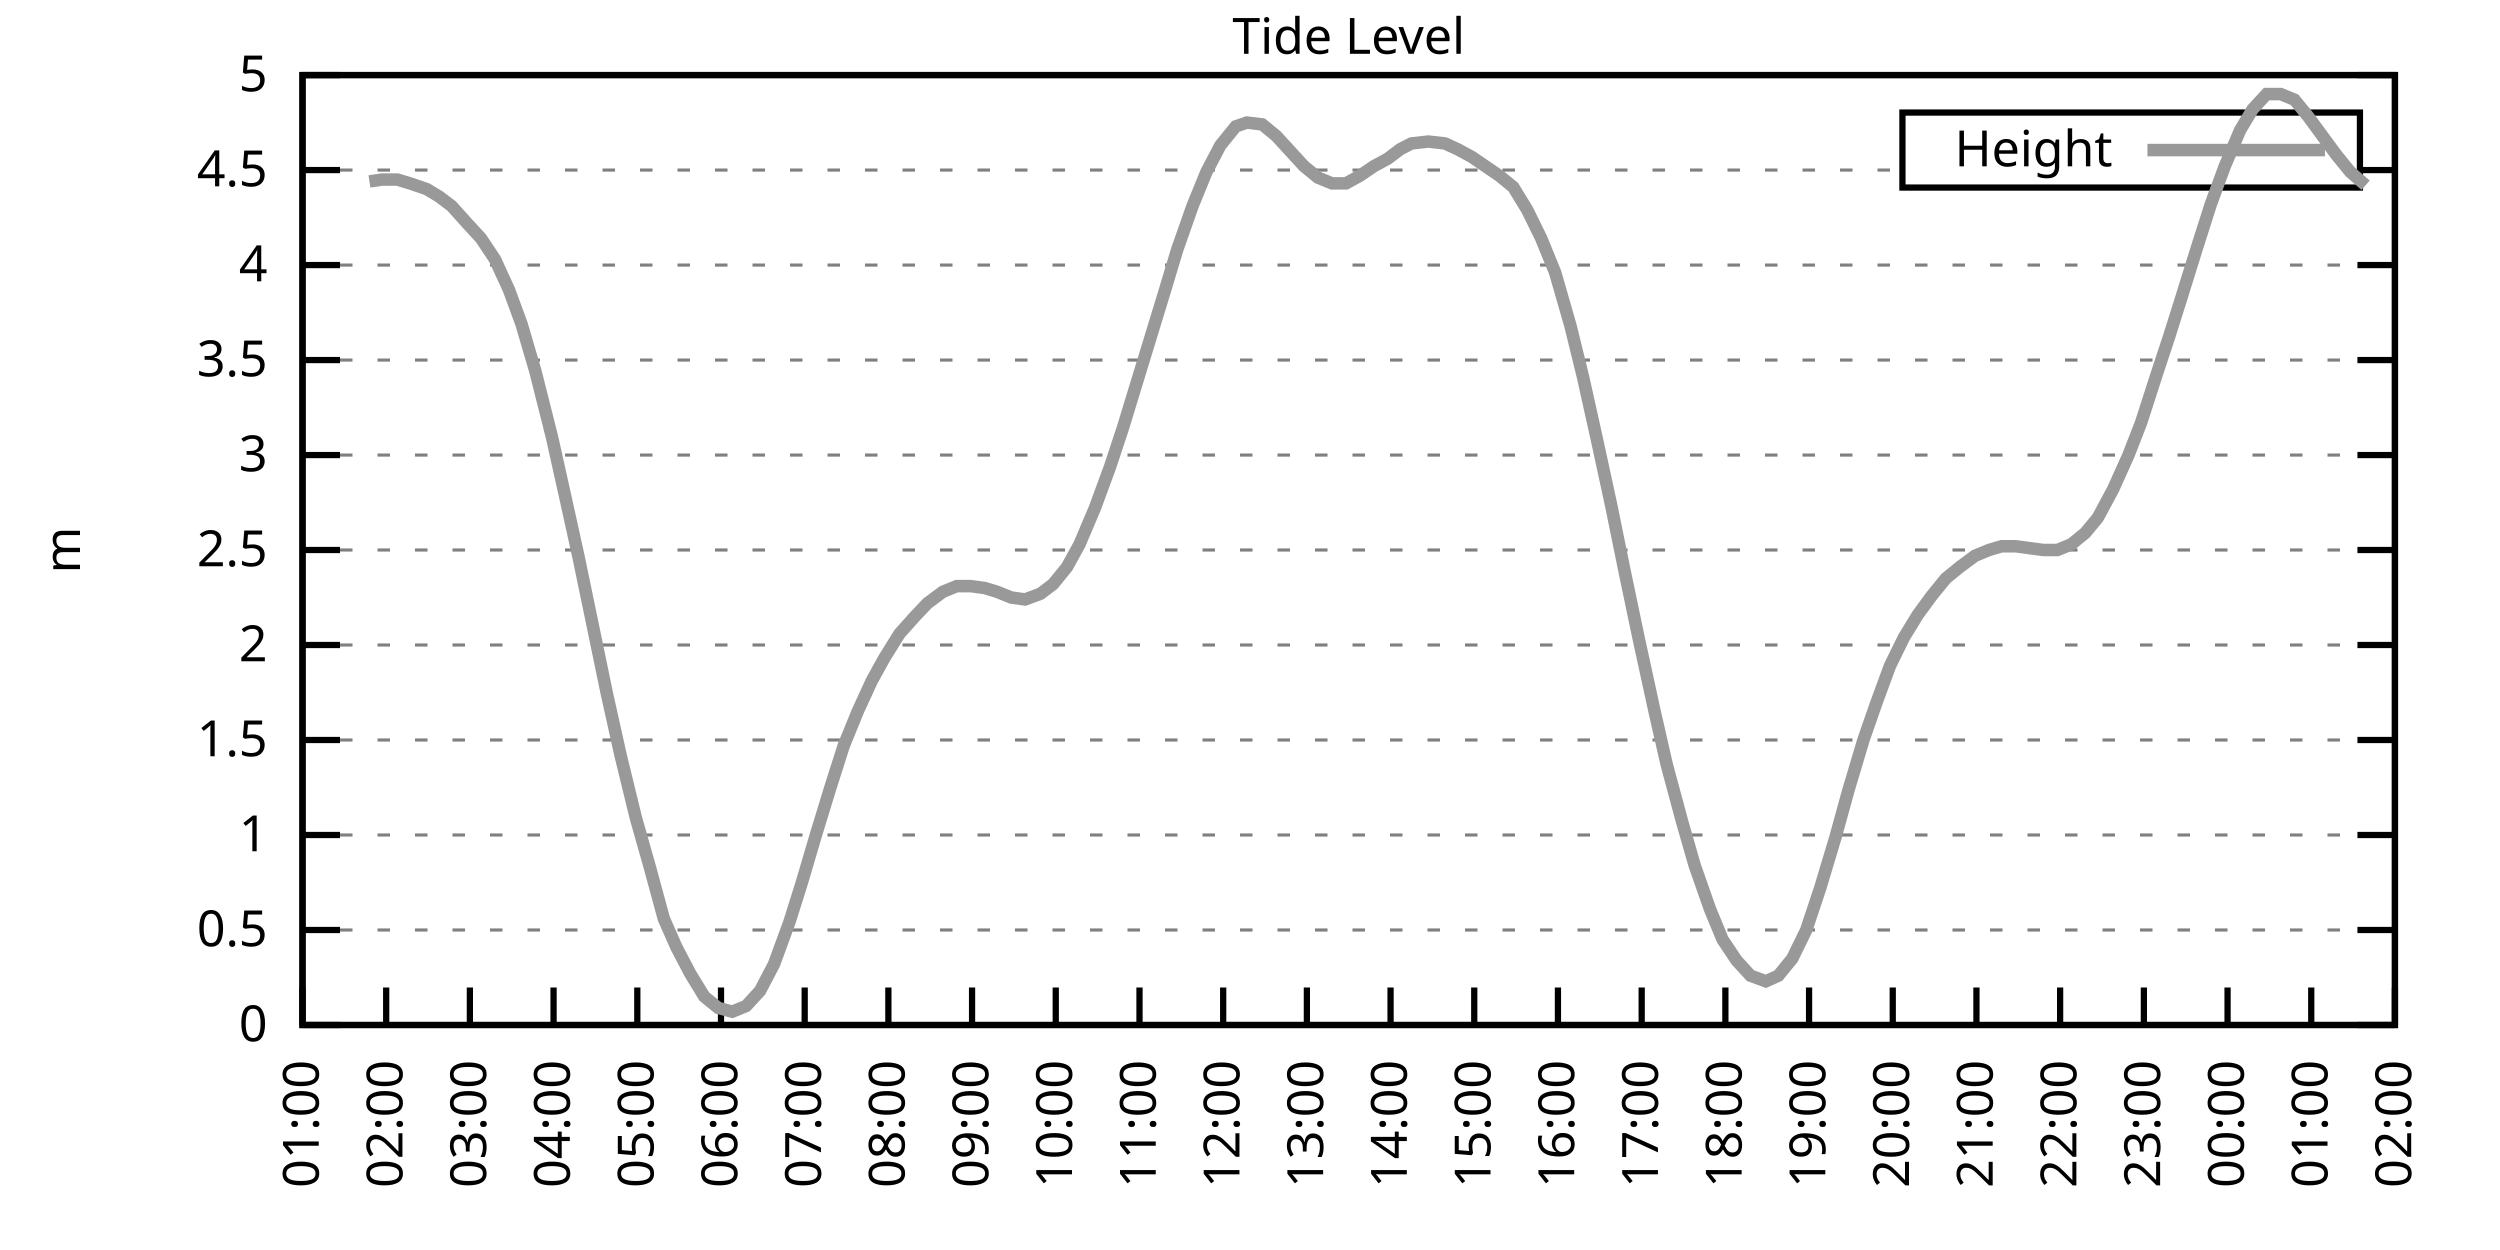
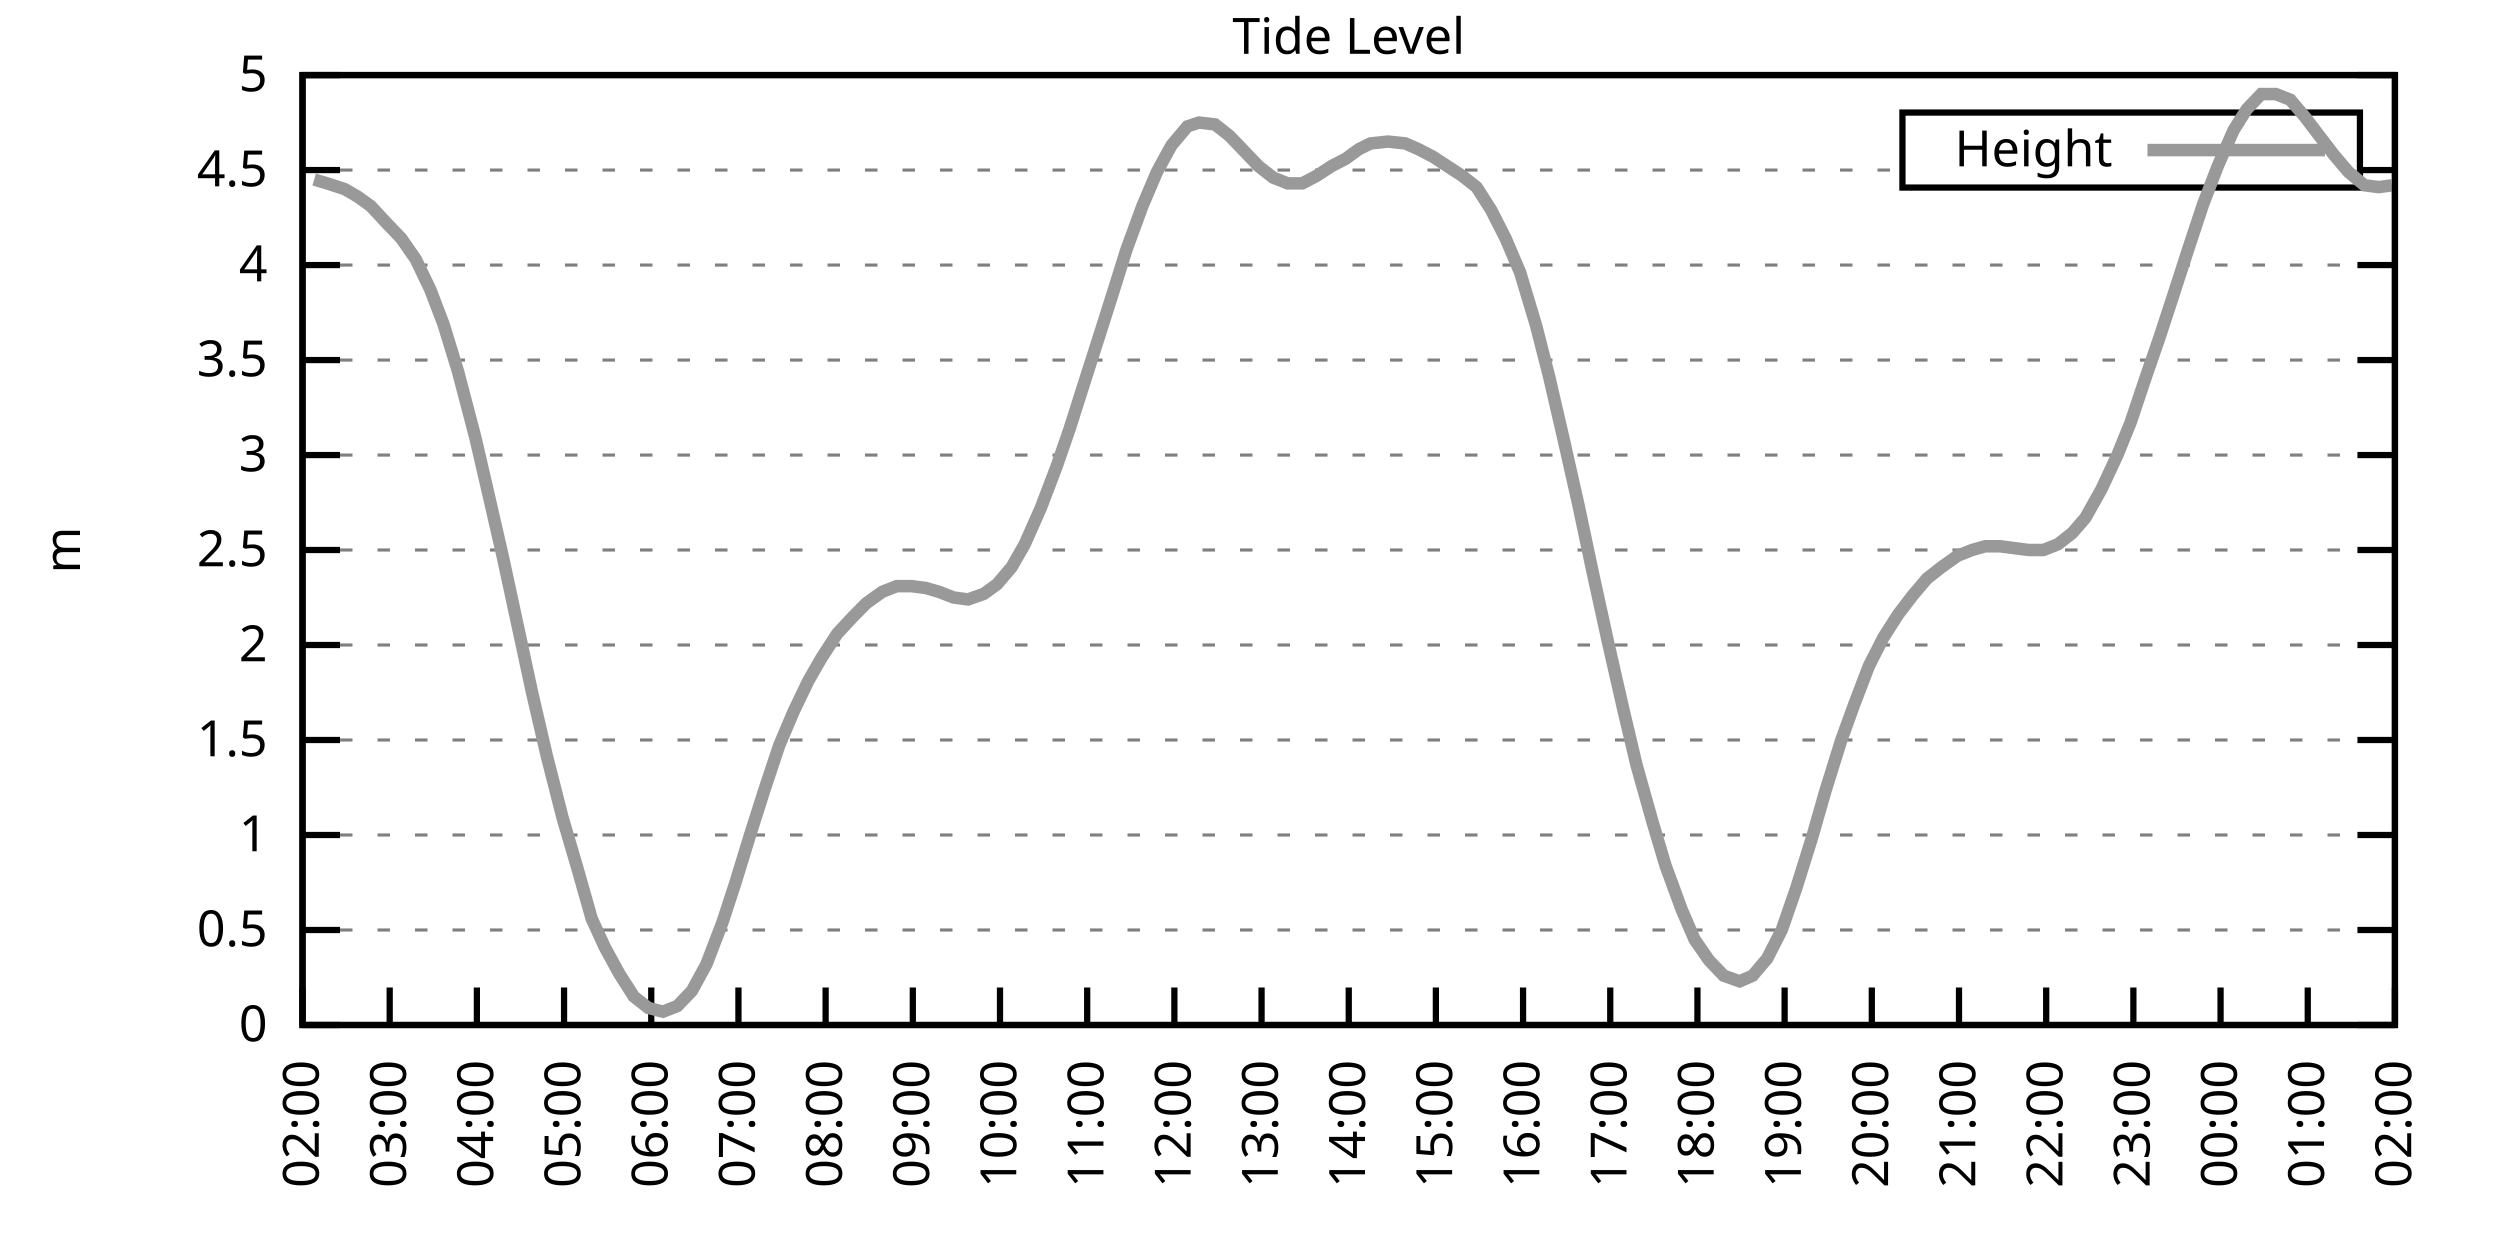
<svg xmlns="http://www.w3.org/2000/svg" xmlns:xlink="http://www.w3.org/1999/xlink" width="400" height="200" viewBox="0 0 400 200">
  <g id="gnuplot_canvas">
    <rect x="0" y="0" width="400" height="200" fill="none" />
    <defs>
      <circle id="gpDot" r="0.5" stroke-width="0.5" stroke="currentColor" />
      <path id="gpPt0" stroke-width="0.333" stroke="currentColor" d="M-1,0 h2 M0,-1 v2" />
      <path id="gpPt1" stroke-width="0.333" stroke="currentColor" d="M-1,-1 L1,1 M1,-1 L-1,1" />
      <path id="gpPt2" stroke-width="0.333" stroke="currentColor" d="M-1,0 L1,0 M0,-1 L0,1 M-1,-1 L1,1 M-1,1 L1,-1" />
      <rect id="gpPt3" stroke-width="0.333" stroke="currentColor" x="-1" y="-1" width="2" height="2" />
      <rect id="gpPt4" stroke-width="0.333" stroke="currentColor" fill="currentColor" x="-1" y="-1" width="2" height="2" />
      <circle id="gpPt5" stroke-width="0.333" stroke="currentColor" cx="0" cy="0" r="1" />
      <use xlink:href="#gpPt5" id="gpPt6" fill="currentColor" stroke="none" />
      <path id="gpPt7" stroke-width="0.333" stroke="currentColor" d="M0,-1.33 L-1.33,0.67 L1.33,0.67 z" />
      <use xlink:href="#gpPt7" id="gpPt8" fill="currentColor" stroke="none" />
      <use xlink:href="#gpPt7" id="gpPt9" stroke="currentColor" transform="rotate(180)" />
      <use xlink:href="#gpPt9" id="gpPt10" fill="currentColor" stroke="none" />
      <use xlink:href="#gpPt3" id="gpPt11" stroke="currentColor" transform="rotate(45)" />
      <use xlink:href="#gpPt11" id="gpPt12" fill="currentColor" stroke="none" />
      <path id="gpPt13" stroke-width="0.333" stroke="currentColor" d="M0,1.330 L1.265,0.411 L0.782,-1.067 L-0.782,-1.076 L-1.265,0.411 z" />
      <use xlink:href="#gpPt13" id="gpPt14" fill="currentColor" stroke="none" />
      <filter id="textbox" filterUnits="objectBoundingBox" x="0" y="0" height="1" width="1">
        <feFlood flood-color="white" flood-opacity="1" result="bgnd" />
        <feComposite in="SourceGraphic" in2="bgnd" operator="atop" />
      </filter>
      <filter id="greybox" filterUnits="objectBoundingBox" x="0" y="0" height="1" width="1">
        <feFlood flood-color="lightgrey" flood-opacity="1" result="grey" />
        <feComposite in="SourceGraphic" in2="grey" operator="atop" />
      </filter>
    </defs>
    <g fill="none" color="white" stroke="currentColor" stroke-width="1.00" stroke-linecap="butt" stroke-linejoin="miter">
</g>
    <g fill="none" color="black" stroke="currentColor" stroke-width="1.00" stroke-linecap="butt" stroke-linejoin="miter">
      <g stroke="none" shape-rendering="crispEdges">
        <polygon fill="rgb(255, 255, 255)" points="48.40,164.00 383.18,164.00 383.18,12.02 48.40,12.02 " />
      </g>
    </g>
    <g fill="none" color="black" stroke="currentColor" stroke-width="1.00" stroke-linecap="butt" stroke-linejoin="miter">
</g>
    <g fill="none" color="black" stroke="black" stroke-width="0.50" stroke-linecap="butt" stroke-linejoin="miter">
</g>
    <g fill="none" color="gray" stroke="currentColor" stroke-width="0.50" stroke-linecap="butt" stroke-linejoin="miter">
      <path stroke="gray" stroke-dasharray="2,4" class="gridline" d="M48.40,164.00 L383.19,164.00  " />
    </g>
    <g fill="none" color="gray" stroke="gray" stroke-width="1.00" stroke-linecap="butt" stroke-linejoin="miter">
</g>
    <g fill="none" color="black" stroke="currentColor" stroke-width="1.00" stroke-linecap="butt" stroke-linejoin="miter">
      <path stroke="black" d="M48.40,164.00 L54.40,164.00 M383.19,164.00 L377.19,164.00  " />
      <g transform="translate(42.80,166.60)" stroke="none" fill="black" font-family="Sans" font-size="8.00" text-anchor="end">
        <text>
          <tspan font-family="Sans"> 0</tspan>
        </text>
      </g>
    </g>
    <g fill="none" color="black" stroke="currentColor" stroke-width="1.00" stroke-linecap="butt" stroke-linejoin="miter">
</g>
    <g fill="none" color="black" stroke="black" stroke-width="0.50" stroke-linecap="butt" stroke-linejoin="miter">
</g>
    <g fill="none" color="gray" stroke="currentColor" stroke-width="0.50" stroke-linecap="butt" stroke-linejoin="miter">
      <path stroke="gray" stroke-dasharray="2,4" class="gridline" d="M48.40,148.80 L383.19,148.80  " />
    </g>
    <g fill="none" color="gray" stroke="gray" stroke-width="1.00" stroke-linecap="butt" stroke-linejoin="miter">
</g>
    <g fill="none" color="black" stroke="currentColor" stroke-width="1.00" stroke-linecap="butt" stroke-linejoin="miter">
      <path stroke="black" d="M48.40,148.80 L54.40,148.80 M383.19,148.80 L377.19,148.80  " />
      <g transform="translate(42.80,151.40)" stroke="none" fill="black" font-family="Sans" font-size="8.00" text-anchor="end">
        <text>
          <tspan font-family="Sans"> 0.5</tspan>
        </text>
      </g>
    </g>
    <g fill="none" color="black" stroke="currentColor" stroke-width="1.00" stroke-linecap="butt" stroke-linejoin="miter">
</g>
    <g fill="none" color="black" stroke="black" stroke-width="0.50" stroke-linecap="butt" stroke-linejoin="miter">
</g>
    <g fill="none" color="gray" stroke="currentColor" stroke-width="0.50" stroke-linecap="butt" stroke-linejoin="miter">
      <path stroke="gray" stroke-dasharray="2,4" class="gridline" d="M48.40,133.60 L383.19,133.60  " />
    </g>
    <g fill="none" color="gray" stroke="gray" stroke-width="1.00" stroke-linecap="butt" stroke-linejoin="miter">
</g>
    <g fill="none" color="black" stroke="currentColor" stroke-width="1.00" stroke-linecap="butt" stroke-linejoin="miter">
      <path stroke="black" d="M48.40,133.60 L54.40,133.60 M383.19,133.60 L377.19,133.60  " />
      <g transform="translate(42.80,136.20)" stroke="none" fill="black" font-family="Sans" font-size="8.00" text-anchor="end">
        <text>
          <tspan font-family="Sans"> 1</tspan>
        </text>
      </g>
    </g>
    <g fill="none" color="black" stroke="currentColor" stroke-width="1.00" stroke-linecap="butt" stroke-linejoin="miter">
</g>
    <g fill="none" color="black" stroke="black" stroke-width="0.50" stroke-linecap="butt" stroke-linejoin="miter">
</g>
    <g fill="none" color="gray" stroke="currentColor" stroke-width="0.50" stroke-linecap="butt" stroke-linejoin="miter">
      <path stroke="gray" stroke-dasharray="2,4" class="gridline" d="M48.40,118.40 L383.19,118.40  " />
    </g>
    <g fill="none" color="gray" stroke="gray" stroke-width="1.00" stroke-linecap="butt" stroke-linejoin="miter">
</g>
    <g fill="none" color="black" stroke="currentColor" stroke-width="1.00" stroke-linecap="butt" stroke-linejoin="miter">
      <path stroke="black" d="M48.40,118.40 L54.40,118.40 M383.19,118.40 L377.19,118.40  " />
      <g transform="translate(42.80,121.00)" stroke="none" fill="black" font-family="Sans" font-size="8.00" text-anchor="end">
        <text>
          <tspan font-family="Sans"> 1.5</tspan>
        </text>
      </g>
    </g>
    <g fill="none" color="black" stroke="currentColor" stroke-width="1.00" stroke-linecap="butt" stroke-linejoin="miter">
</g>
    <g fill="none" color="black" stroke="black" stroke-width="0.50" stroke-linecap="butt" stroke-linejoin="miter">
</g>
    <g fill="none" color="gray" stroke="currentColor" stroke-width="0.50" stroke-linecap="butt" stroke-linejoin="miter">
      <path stroke="gray" stroke-dasharray="2,4" class="gridline" d="M48.40,103.20 L383.19,103.20  " />
    </g>
    <g fill="none" color="gray" stroke="gray" stroke-width="1.00" stroke-linecap="butt" stroke-linejoin="miter">
</g>
    <g fill="none" color="black" stroke="currentColor" stroke-width="1.00" stroke-linecap="butt" stroke-linejoin="miter">
      <path stroke="black" d="M48.40,103.20 L54.40,103.20 M383.19,103.20 L377.19,103.20  " />
      <g transform="translate(42.80,105.80)" stroke="none" fill="black" font-family="Sans" font-size="8.00" text-anchor="end">
        <text>
          <tspan font-family="Sans"> 2</tspan>
        </text>
      </g>
    </g>
    <g fill="none" color="black" stroke="currentColor" stroke-width="1.00" stroke-linecap="butt" stroke-linejoin="miter">
</g>
    <g fill="none" color="black" stroke="black" stroke-width="0.50" stroke-linecap="butt" stroke-linejoin="miter">
</g>
    <g fill="none" color="gray" stroke="currentColor" stroke-width="0.50" stroke-linecap="butt" stroke-linejoin="miter">
      <path stroke="gray" stroke-dasharray="2,4" class="gridline" d="M48.40,88.00 L383.19,88.00  " />
    </g>
    <g fill="none" color="gray" stroke="gray" stroke-width="1.00" stroke-linecap="butt" stroke-linejoin="miter">
</g>
    <g fill="none" color="black" stroke="currentColor" stroke-width="1.00" stroke-linecap="butt" stroke-linejoin="miter">
      <path stroke="black" d="M48.40,88.00 L54.40,88.00 M383.19,88.00 L377.19,88.00  " />
      <g transform="translate(42.80,90.60)" stroke="none" fill="black" font-family="Sans" font-size="8.00" text-anchor="end">
        <text>
          <tspan font-family="Sans"> 2.5</tspan>
        </text>
      </g>
    </g>
    <g fill="none" color="black" stroke="currentColor" stroke-width="1.00" stroke-linecap="butt" stroke-linejoin="miter">
</g>
    <g fill="none" color="black" stroke="black" stroke-width="0.50" stroke-linecap="butt" stroke-linejoin="miter">
</g>
    <g fill="none" color="gray" stroke="currentColor" stroke-width="0.50" stroke-linecap="butt" stroke-linejoin="miter">
      <path stroke="gray" stroke-dasharray="2,4" class="gridline" d="M48.40,72.81 L383.19,72.81  " />
    </g>
    <g fill="none" color="gray" stroke="gray" stroke-width="1.00" stroke-linecap="butt" stroke-linejoin="miter">
</g>
    <g fill="none" color="black" stroke="currentColor" stroke-width="1.00" stroke-linecap="butt" stroke-linejoin="miter">
      <path stroke="black" d="M48.40,72.81 L54.40,72.81 M383.19,72.81 L377.19,72.81  " />
      <g transform="translate(42.80,75.41)" stroke="none" fill="black" font-family="Sans" font-size="8.00" text-anchor="end">
        <text>
          <tspan font-family="Sans"> 3</tspan>
        </text>
      </g>
    </g>
    <g fill="none" color="black" stroke="currentColor" stroke-width="1.00" stroke-linecap="butt" stroke-linejoin="miter">
</g>
    <g fill="none" color="black" stroke="black" stroke-width="0.50" stroke-linecap="butt" stroke-linejoin="miter">
</g>
    <g fill="none" color="gray" stroke="currentColor" stroke-width="0.50" stroke-linecap="butt" stroke-linejoin="miter">
      <path stroke="gray" stroke-dasharray="2,4" class="gridline" d="M48.40,57.61 L383.19,57.61  " />
    </g>
    <g fill="none" color="gray" stroke="gray" stroke-width="1.00" stroke-linecap="butt" stroke-linejoin="miter">
</g>
    <g fill="none" color="black" stroke="currentColor" stroke-width="1.00" stroke-linecap="butt" stroke-linejoin="miter">
      <path stroke="black" d="M48.40,57.61 L54.40,57.61 M383.19,57.61 L377.19,57.61  " />
      <g transform="translate(42.80,60.21)" stroke="none" fill="black" font-family="Sans" font-size="8.00" text-anchor="end">
        <text>
          <tspan font-family="Sans"> 3.5</tspan>
        </text>
      </g>
    </g>
    <g fill="none" color="black" stroke="currentColor" stroke-width="1.00" stroke-linecap="butt" stroke-linejoin="miter">
</g>
    <g fill="none" color="black" stroke="black" stroke-width="0.50" stroke-linecap="butt" stroke-linejoin="miter">
</g>
    <g fill="none" color="gray" stroke="currentColor" stroke-width="0.50" stroke-linecap="butt" stroke-linejoin="miter">
      <path stroke="gray" stroke-dasharray="2,4" class="gridline" d="M48.40,42.41 L383.19,42.41  " />
    </g>
    <g fill="none" color="gray" stroke="gray" stroke-width="1.00" stroke-linecap="butt" stroke-linejoin="miter">
</g>
    <g fill="none" color="black" stroke="currentColor" stroke-width="1.00" stroke-linecap="butt" stroke-linejoin="miter">
      <path stroke="black" d="M48.40,42.41 L54.40,42.41 M383.19,42.41 L377.19,42.41  " />
      <g transform="translate(42.80,45.01)" stroke="none" fill="black" font-family="Sans" font-size="8.00" text-anchor="end">
        <text>
          <tspan font-family="Sans"> 4</tspan>
        </text>
      </g>
    </g>
    <g fill="none" color="black" stroke="currentColor" stroke-width="1.00" stroke-linecap="butt" stroke-linejoin="miter">
</g>
    <g fill="none" color="black" stroke="black" stroke-width="0.50" stroke-linecap="butt" stroke-linejoin="miter">
</g>
    <g fill="none" color="gray" stroke="currentColor" stroke-width="0.50" stroke-linecap="butt" stroke-linejoin="miter">
      <path stroke="gray" stroke-dasharray="2,4" class="gridline" d="M48.40,27.21 L304.39,27.21 M377.59,27.21 L383.19,27.21  " />
    </g>
    <g fill="none" color="gray" stroke="gray" stroke-width="1.00" stroke-linecap="butt" stroke-linejoin="miter">
</g>
    <g fill="none" color="black" stroke="currentColor" stroke-width="1.00" stroke-linecap="butt" stroke-linejoin="miter">
      <path stroke="black" d="M48.40,27.21 L54.40,27.21 M383.19,27.21 L377.19,27.21  " />
      <g transform="translate(42.80,29.81)" stroke="none" fill="black" font-family="Sans" font-size="8.00" text-anchor="end">
        <text>
          <tspan font-family="Sans"> 4.5</tspan>
        </text>
      </g>
    </g>
    <g fill="none" color="black" stroke="currentColor" stroke-width="1.00" stroke-linecap="butt" stroke-linejoin="miter">
</g>
    <g fill="none" color="black" stroke="black" stroke-width="0.50" stroke-linecap="butt" stroke-linejoin="miter">
</g>
    <g fill="none" color="gray" stroke="currentColor" stroke-width="0.50" stroke-linecap="butt" stroke-linejoin="miter">
      <path stroke="gray" stroke-dasharray="2,4" class="gridline" d="M48.40,12.01 L383.19,12.01  " />
    </g>
    <g fill="none" color="gray" stroke="gray" stroke-width="1.00" stroke-linecap="butt" stroke-linejoin="miter">
</g>
    <g fill="none" color="black" stroke="currentColor" stroke-width="1.00" stroke-linecap="butt" stroke-linejoin="miter">
      <path stroke="black" d="M48.40,12.01 L54.40,12.01 M383.19,12.01 L377.19,12.01  " />
      <g transform="translate(42.80,14.61)" stroke="none" fill="black" font-family="Sans" font-size="8.00" text-anchor="end">
        <text>
          <tspan font-family="Sans"> 5</tspan>
        </text>
      </g>
    </g>
    <g fill="none" color="black" stroke="currentColor" stroke-width="1.00" stroke-linecap="butt" stroke-linejoin="miter">
      <path stroke="black" d="M48.40,164.00 L48.40,158.00  " />
      <g transform="translate(51.00,169.60) rotate(270.00)" stroke="none" fill="black" font-family="Sans" font-size="8.00" text-anchor="end">
        <text>
-           <tspan font-family="Sans">01:00</tspan>
-         </text>
-       </g>
-     </g>
-     <g fill="none" color="black" stroke="currentColor" stroke-width="1.00" stroke-linecap="butt" stroke-linejoin="miter">
-       <path stroke="black" d="M61.79,164.00 L61.79,158.00  " />
-       <g transform="translate(64.39,169.60) rotate(270.00)" stroke="none" fill="black" font-family="Sans" font-size="8.00" text-anchor="end">
-         <text>
          <tspan font-family="Sans">02:00</tspan>
        </text>
      </g>
    </g>
    <g fill="none" color="black" stroke="currentColor" stroke-width="1.00" stroke-linecap="butt" stroke-linejoin="miter">
-       <path stroke="black" d="M75.18,164.00 L75.18,158.00  " />
-       <g transform="translate(77.78,169.60) rotate(270.00)" stroke="none" fill="black" font-family="Sans" font-size="8.00" text-anchor="end">
+       <path stroke="black" d="M62.35,164.00 L62.35,158.00  " />
+       <g transform="translate(64.95,169.60) rotate(270.00)" stroke="none" fill="black" font-family="Sans" font-size="8.00" text-anchor="end">
        <text>
          <tspan font-family="Sans">03:00</tspan>
        </text>
      </g>
    </g>
    <g fill="none" color="black" stroke="currentColor" stroke-width="1.00" stroke-linecap="butt" stroke-linejoin="miter">
-       <path stroke="black" d="M88.57,164.00 L88.57,158.00  " />
-       <g transform="translate(91.17,169.60) rotate(270.00)" stroke="none" fill="black" font-family="Sans" font-size="8.00" text-anchor="end">
+       <path stroke="black" d="M76.30,164.00 L76.30,158.00  " />
+       <g transform="translate(78.90,169.60) rotate(270.00)" stroke="none" fill="black" font-family="Sans" font-size="8.00" text-anchor="end">
        <text>
          <tspan font-family="Sans">04:00</tspan>
        </text>
      </g>
    </g>
    <g fill="none" color="black" stroke="currentColor" stroke-width="1.00" stroke-linecap="butt" stroke-linejoin="miter">
-       <path stroke="black" d="M101.97,164.00 L101.97,158.00  " />
-       <g transform="translate(104.57,169.60) rotate(270.00)" stroke="none" fill="black" font-family="Sans" font-size="8.00" text-anchor="end">
+       <path stroke="black" d="M90.25,164.00 L90.25,158.00  " />
+       <g transform="translate(92.85,169.60) rotate(270.00)" stroke="none" fill="black" font-family="Sans" font-size="8.00" text-anchor="end">
        <text>
          <tspan font-family="Sans">05:00</tspan>
        </text>
      </g>
    </g>
    <g fill="none" color="black" stroke="currentColor" stroke-width="1.00" stroke-linecap="butt" stroke-linejoin="miter">
-       <path stroke="black" d="M115.36,164.00 L115.36,158.00  " />
-       <g transform="translate(117.96,169.60) rotate(270.00)" stroke="none" fill="black" font-family="Sans" font-size="8.00" text-anchor="end">
+       <path stroke="black" d="M104.20,164.00 L104.20,158.00  " />
+       <g transform="translate(106.80,169.60) rotate(270.00)" stroke="none" fill="black" font-family="Sans" font-size="8.00" text-anchor="end">
        <text>
          <tspan font-family="Sans">06:00</tspan>
        </text>
      </g>
    </g>
    <g fill="none" color="black" stroke="currentColor" stroke-width="1.00" stroke-linecap="butt" stroke-linejoin="miter">
-       <path stroke="black" d="M128.75,164.00 L128.75,158.00  " />
-       <g transform="translate(131.35,169.60) rotate(270.00)" stroke="none" fill="black" font-family="Sans" font-size="8.00" text-anchor="end">
+       <path stroke="black" d="M118.15,164.00 L118.15,158.00  " />
+       <g transform="translate(120.75,169.60) rotate(270.00)" stroke="none" fill="black" font-family="Sans" font-size="8.00" text-anchor="end">
        <text>
          <tspan font-family="Sans">07:00</tspan>
        </text>
      </g>
    </g>
    <g fill="none" color="black" stroke="currentColor" stroke-width="1.00" stroke-linecap="butt" stroke-linejoin="miter">
-       <path stroke="black" d="M142.14,164.00 L142.14,158.00  " />
-       <g transform="translate(144.74,169.60) rotate(270.00)" stroke="none" fill="black" font-family="Sans" font-size="8.00" text-anchor="end">
+       <path stroke="black" d="M132.10,164.00 L132.10,158.00  " />
+       <g transform="translate(134.70,169.60) rotate(270.00)" stroke="none" fill="black" font-family="Sans" font-size="8.00" text-anchor="end">
        <text>
          <tspan font-family="Sans">08:00</tspan>
        </text>
      </g>
    </g>
    <g fill="none" color="black" stroke="currentColor" stroke-width="1.00" stroke-linecap="butt" stroke-linejoin="miter">
-       <path stroke="black" d="M155.53,164.00 L155.53,158.00  " />
-       <g transform="translate(158.13,169.60) rotate(270.00)" stroke="none" fill="black" font-family="Sans" font-size="8.00" text-anchor="end">
+       <path stroke="black" d="M146.05,164.00 L146.05,158.00  " />
+       <g transform="translate(148.65,169.60) rotate(270.00)" stroke="none" fill="black" font-family="Sans" font-size="8.00" text-anchor="end">
        <text>
          <tspan font-family="Sans">09:00</tspan>
        </text>
      </g>
    </g>
    <g fill="none" color="black" stroke="currentColor" stroke-width="1.00" stroke-linecap="butt" stroke-linejoin="miter">
-       <path stroke="black" d="M168.92,164.00 L168.92,158.00  " />
-       <g transform="translate(171.52,169.60) rotate(270.00)" stroke="none" fill="black" font-family="Sans" font-size="8.00" text-anchor="end">
+       <path stroke="black" d="M160.00,164.00 L160.00,158.00  " />
+       <g transform="translate(162.60,169.60) rotate(270.00)" stroke="none" fill="black" font-family="Sans" font-size="8.00" text-anchor="end">
        <text>
          <tspan font-family="Sans">10:00</tspan>
        </text>
      </g>
    </g>
    <g fill="none" color="black" stroke="currentColor" stroke-width="1.00" stroke-linecap="butt" stroke-linejoin="miter">
-       <path stroke="black" d="M182.32,164.00 L182.32,158.00  " />
-       <g transform="translate(184.92,169.60) rotate(270.00)" stroke="none" fill="black" font-family="Sans" font-size="8.00" text-anchor="end">
+       <path stroke="black" d="M173.95,164.00 L173.95,158.00  " />
+       <g transform="translate(176.55,169.60) rotate(270.00)" stroke="none" fill="black" font-family="Sans" font-size="8.00" text-anchor="end">
        <text>
          <tspan font-family="Sans">11:00</tspan>
        </text>
      </g>
    </g>
    <g fill="none" color="black" stroke="currentColor" stroke-width="1.00" stroke-linecap="butt" stroke-linejoin="miter">
-       <path stroke="black" d="M195.71,164.00 L195.71,158.00  " />
-       <g transform="translate(198.31,169.60) rotate(270.00)" stroke="none" fill="black" font-family="Sans" font-size="8.00" text-anchor="end">
+       <path stroke="black" d="M187.90,164.00 L187.90,158.00  " />
+       <g transform="translate(190.50,169.60) rotate(270.00)" stroke="none" fill="black" font-family="Sans" font-size="8.00" text-anchor="end">
        <text>
          <tspan font-family="Sans">12:00</tspan>
        </text>
      </g>
    </g>
    <g fill="none" color="black" stroke="currentColor" stroke-width="1.00" stroke-linecap="butt" stroke-linejoin="miter">
-       <path stroke="black" d="M209.10,164.00 L209.10,158.00  " />
-       <g transform="translate(211.70,169.60) rotate(270.00)" stroke="none" fill="black" font-family="Sans" font-size="8.00" text-anchor="end">
+       <path stroke="black" d="M201.85,164.00 L201.85,158.00  " />
+       <g transform="translate(204.45,169.60) rotate(270.00)" stroke="none" fill="black" font-family="Sans" font-size="8.00" text-anchor="end">
        <text>
          <tspan font-family="Sans">13:00</tspan>
        </text>
      </g>
    </g>
    <g fill="none" color="black" stroke="currentColor" stroke-width="1.00" stroke-linecap="butt" stroke-linejoin="miter">
-       <path stroke="black" d="M222.49,164.00 L222.49,158.00  " />
-       <g transform="translate(225.09,169.60) rotate(270.00)" stroke="none" fill="black" font-family="Sans" font-size="8.00" text-anchor="end">
+       <path stroke="black" d="M215.80,164.00 L215.80,158.00  " />
+       <g transform="translate(218.40,169.60) rotate(270.00)" stroke="none" fill="black" font-family="Sans" font-size="8.00" text-anchor="end">
        <text>
          <tspan font-family="Sans">14:00</tspan>
        </text>
      </g>
    </g>
    <g fill="none" color="black" stroke="currentColor" stroke-width="1.00" stroke-linecap="butt" stroke-linejoin="miter">
-       <path stroke="black" d="M235.88,164.00 L235.88,158.00  " />
-       <g transform="translate(238.48,169.60) rotate(270.00)" stroke="none" fill="black" font-family="Sans" font-size="8.00" text-anchor="end">
+       <path stroke="black" d="M229.74,164.00 L229.74,158.00  " />
+       <g transform="translate(232.34,169.60) rotate(270.00)" stroke="none" fill="black" font-family="Sans" font-size="8.00" text-anchor="end">
        <text>
          <tspan font-family="Sans">15:00</tspan>
        </text>
      </g>
    </g>
    <g fill="none" color="black" stroke="currentColor" stroke-width="1.00" stroke-linecap="butt" stroke-linejoin="miter">
-       <path stroke="black" d="M249.27,164.00 L249.27,158.00  " />
-       <g transform="translate(251.87,169.60) rotate(270.00)" stroke="none" fill="black" font-family="Sans" font-size="8.00" text-anchor="end">
+       <path stroke="black" d="M243.69,164.00 L243.69,158.00  " />
+       <g transform="translate(246.29,169.60) rotate(270.00)" stroke="none" fill="black" font-family="Sans" font-size="8.00" text-anchor="end">
        <text>
          <tspan font-family="Sans">16:00</tspan>
        </text>
      </g>
    </g>
    <g fill="none" color="black" stroke="currentColor" stroke-width="1.00" stroke-linecap="butt" stroke-linejoin="miter">
-       <path stroke="black" d="M262.67,164.00 L262.67,158.00  " />
-       <g transform="translate(265.27,169.60) rotate(270.00)" stroke="none" fill="black" font-family="Sans" font-size="8.00" text-anchor="end">
+       <path stroke="black" d="M257.64,164.00 L257.64,158.00  " />
+       <g transform="translate(260.24,169.60) rotate(270.00)" stroke="none" fill="black" font-family="Sans" font-size="8.00" text-anchor="end">
        <text>
          <tspan font-family="Sans">17:00</tspan>
        </text>
      </g>
    </g>
    <g fill="none" color="black" stroke="currentColor" stroke-width="1.00" stroke-linecap="butt" stroke-linejoin="miter">
-       <path stroke="black" d="M276.06,164.00 L276.06,158.00  " />
-       <g transform="translate(278.66,169.60) rotate(270.00)" stroke="none" fill="black" font-family="Sans" font-size="8.00" text-anchor="end">
+       <path stroke="black" d="M271.59,164.00 L271.59,158.00  " />
+       <g transform="translate(274.19,169.60) rotate(270.00)" stroke="none" fill="black" font-family="Sans" font-size="8.00" text-anchor="end">
        <text>
          <tspan font-family="Sans">18:00</tspan>
        </text>
      </g>
    </g>
    <g fill="none" color="black" stroke="currentColor" stroke-width="1.00" stroke-linecap="butt" stroke-linejoin="miter">
-       <path stroke="black" d="M289.45,164.00 L289.45,158.00  " />
-       <g transform="translate(292.05,169.60) rotate(270.00)" stroke="none" fill="black" font-family="Sans" font-size="8.00" text-anchor="end">
+       <path stroke="black" d="M285.54,164.00 L285.54,158.00  " />
+       <g transform="translate(288.14,169.60) rotate(270.00)" stroke="none" fill="black" font-family="Sans" font-size="8.00" text-anchor="end">
        <text>
          <tspan font-family="Sans">19:00</tspan>
        </text>
      </g>
    </g>
    <g fill="none" color="black" stroke="currentColor" stroke-width="1.00" stroke-linecap="butt" stroke-linejoin="miter">
-       <path stroke="black" d="M302.84,164.00 L302.84,158.00  " />
-       <g transform="translate(305.44,169.60) rotate(270.00)" stroke="none" fill="black" font-family="Sans" font-size="8.00" text-anchor="end">
+       <path stroke="black" d="M299.49,164.00 L299.49,158.00  " />
+       <g transform="translate(302.09,169.60) rotate(270.00)" stroke="none" fill="black" font-family="Sans" font-size="8.00" text-anchor="end">
        <text>
          <tspan font-family="Sans">20:00</tspan>
        </text>
      </g>
    </g>
    <g fill="none" color="black" stroke="currentColor" stroke-width="1.00" stroke-linecap="butt" stroke-linejoin="miter">
-       <path stroke="black" d="M316.23,164.00 L316.23,158.00  " />
-       <g transform="translate(318.83,169.60) rotate(270.00)" stroke="none" fill="black" font-family="Sans" font-size="8.00" text-anchor="end">
+       <path stroke="black" d="M313.44,164.00 L313.44,158.00  " />
+       <g transform="translate(316.04,169.60) rotate(270.00)" stroke="none" fill="black" font-family="Sans" font-size="8.00" text-anchor="end">
        <text>
          <tspan font-family="Sans">21:00</tspan>
        </text>
      </g>
    </g>
    <g fill="none" color="black" stroke="currentColor" stroke-width="1.00" stroke-linecap="butt" stroke-linejoin="miter">
-       <path stroke="black" d="M329.62,164.00 L329.62,158.00  " />
-       <g transform="translate(332.22,169.60) rotate(270.00)" stroke="none" fill="black" font-family="Sans" font-size="8.00" text-anchor="end">
+       <path stroke="black" d="M327.39,164.00 L327.39,158.00  " />
+       <g transform="translate(329.99,169.60) rotate(270.00)" stroke="none" fill="black" font-family="Sans" font-size="8.00" text-anchor="end">
        <text>
          <tspan font-family="Sans">22:00</tspan>
        </text>
      </g>
    </g>
    <g fill="none" color="black" stroke="currentColor" stroke-width="1.00" stroke-linecap="butt" stroke-linejoin="miter">
-       <path stroke="black" d="M343.02,164.00 L343.02,158.00  " />
-       <g transform="translate(345.62,169.60) rotate(270.00)" stroke="none" fill="black" font-family="Sans" font-size="8.00" text-anchor="end">
+       <path stroke="black" d="M341.34,164.00 L341.34,158.00  " />
+       <g transform="translate(343.94,169.60) rotate(270.00)" stroke="none" fill="black" font-family="Sans" font-size="8.00" text-anchor="end">
        <text>
          <tspan font-family="Sans">23:00</tspan>
        </text>
      </g>
    </g>
    <g fill="none" color="black" stroke="currentColor" stroke-width="1.00" stroke-linecap="butt" stroke-linejoin="miter">
-       <path stroke="black" d="M356.41,164.00 L356.41,158.00  " />
-       <g transform="translate(359.01,169.60) rotate(270.00)" stroke="none" fill="black" font-family="Sans" font-size="8.00" text-anchor="end">
+       <path stroke="black" d="M355.29,164.00 L355.29,158.00  " />
+       <g transform="translate(357.89,169.60) rotate(270.00)" stroke="none" fill="black" font-family="Sans" font-size="8.00" text-anchor="end">
        <text>
          <tspan font-family="Sans">00:00</tspan>
        </text>
      </g>
    </g>
    <g fill="none" color="black" stroke="currentColor" stroke-width="1.00" stroke-linecap="butt" stroke-linejoin="miter">
-       <path stroke="black" d="M369.80,164.00 L369.80,158.00  " />
-       <g transform="translate(372.40,169.60) rotate(270.00)" stroke="none" fill="black" font-family="Sans" font-size="8.00" text-anchor="end">
+       <path stroke="black" d="M369.24,164.00 L369.24,158.00  " />
+       <g transform="translate(371.84,169.60) rotate(270.00)" stroke="none" fill="black" font-family="Sans" font-size="8.00" text-anchor="end">
        <text>
          <tspan font-family="Sans">01:00</tspan>
        </text>
      </g>
    </g>
    <g fill="none" color="black" stroke="currentColor" stroke-width="1.00" stroke-linecap="butt" stroke-linejoin="miter">
      <path stroke="black" d="M383.19,164.00 L383.19,158.00  " />
      <g transform="translate(385.79,169.60) rotate(270.00)" stroke="none" fill="black" font-family="Sans" font-size="8.00" text-anchor="end">
        <text>
          <tspan font-family="Sans">02:00</tspan>
        </text>
      </g>
    </g>
    <g fill="none" color="black" stroke="currentColor" stroke-width="1.00" stroke-linecap="butt" stroke-linejoin="miter">
</g>
    <g fill="none" color="black" stroke="currentColor" stroke-width="1.00" stroke-linecap="butt" stroke-linejoin="miter">
      <path stroke="black" d="M48.40,12.01 L48.40,164.00 L383.19,164.00 L383.19,12.01 L48.40,12.01 Z  " />
    </g>
    <g fill="none" color="black" stroke="currentColor" stroke-width="1.00" stroke-linecap="butt" stroke-linejoin="miter">
</g>
    <g fill="none" color="black" stroke="currentColor" stroke-width="1.00" stroke-linecap="butt" stroke-linejoin="miter">
      <path stroke="black" d="M304.39,30.01 L304.39,18.01 L377.59,18.01 L377.59,30.01 L304.39,30.01 Z  " />
    </g>
    <g id="Tide_level_plot_1">
      <g fill="none" color="white" stroke="black" stroke-width="2.00" stroke-linecap="butt" stroke-linejoin="miter">
</g>
      <g fill="none" color="black" stroke="currentColor" stroke-width="2.00" stroke-linecap="butt" stroke-linejoin="miter">
        <g transform="translate(337.99,26.61)" stroke="none" fill="black" font-family="Sans" font-size="8.00" text-anchor="end">
          <text>
            <tspan font-family="Sans">Height</tspan>
          </text>
        </g>
      </g>
      <g fill="none" color="black" stroke="currentColor" stroke-width="2.00" stroke-linecap="butt" stroke-linejoin="miter">
-         <path stroke="rgb(153, 153, 153)" d="M343.59,24.01 L371.99,24.01 M59.11,29.03 L61.12,28.73 L63.58,28.73 L65.59,29.34 L68.26,30.25 L70.27,31.46   L72.28,32.98 L74.74,35.72 L76.97,38.15 L79.20,41.50 L81.43,46.36 L83.44,51.83 L85.67,59.43 L88.35,70.07   L90.58,80.10 L92.59,89.22 L95.05,101.08 L97.06,110.80 L99.29,120.83 L101.74,130.87 L103.98,138.77 L106.21,146.98   L108.22,151.54 L110.45,155.79 L112.68,159.44 L114.91,161.26 L117.14,161.87 L119.38,160.96 L121.61,158.53 L123.84,154.27   L126.29,147.59 L128.30,141.20 L130.54,133.60 L132.77,126.31 L135.00,119.31 L137.23,113.84 L139.46,108.98 L141.47,105.33   L143.93,101.38 L146.38,98.64 L148.39,96.52 L150.85,94.69 L153.08,93.78 L155.31,93.78 L157.54,94.08 L159.55,94.69   L161.78,95.60 L164.01,95.91 L166.47,95.00 L168.48,93.48 L170.71,90.74 L172.72,87.09 L175.17,81.32 L177.63,74.63   L179.64,68.55 L181.87,61.25 L184.10,53.96 L186.33,46.66 L188.34,39.98 L190.80,32.98 L193.03,27.51 L195.26,23.26   L197.72,20.22 L199.50,19.61 L201.96,19.91 L204.19,21.74 L206.42,24.17 L208.65,26.60 L210.88,28.42 L213.12,29.34   L215.35,29.34 L217.58,28.12 L219.81,26.60 L222.04,25.39 L224.05,23.87 L225.84,22.95 L228.52,22.65 L231.20,22.95   L233.20,23.87 L235.44,25.08 L237.67,26.60 L239.90,28.12 L242.13,29.94 L244.36,33.59 L246.60,38.15 L248.83,43.62   L251.28,52.14 L253.29,60.34 L255.52,70.37 L257.76,80.71 L259.99,91.65 L262.22,102.29 L264.67,113.54 L266.68,122.35   L269.14,131.47 L271.15,138.47 L273.60,145.46 L275.61,150.32 L277.84,153.66 L280.07,156.10 L282.53,157.01 L284.54,156.10   L286.77,153.36 L289.00,148.80 L291.23,142.11 L293.69,133.91 L295.70,126.61 L298.15,118.40 L300.16,112.63 L302.39,106.55   L304.63,101.99 L306.86,98.34 L309.09,95.30 L311.32,92.56 L313.55,90.74 L316.01,88.92 L318.24,88.00 L320.25,87.40   L322.48,87.40 L324.71,87.70 L326.95,88.00 L329.18,88.00 L331.41,87.09 L333.64,85.27 L335.65,82.84 L338.10,78.28   L340.56,72.81 L342.57,67.64 L345.02,60.04 L347.03,53.96 L349.04,47.58 L351.50,39.67 L353.73,32.68 L355.96,26.60   L358.42,20.83 L360.42,17.48 L362.66,15.05 L364.89,15.05 L367.12,15.96 L369.35,18.70 L371.58,21.74 L373.82,24.78   L376.05,27.51 L378.50,29.64  " />
+         <path stroke="rgb(153, 153, 153)" d="M343.59,24.01 L371.99,24.01 M50.26,28.73 L52.35,29.34 L55.14,30.25 L57.23,31.46 L59.33,32.98 L61.88,35.72   L64.21,38.15 L66.53,41.50 L68.86,46.36 L70.95,51.83 L73.28,59.43 L76.07,70.07 L78.39,80.10 L80.48,89.22   L83.04,101.08 L85.13,110.80 L87.46,120.83 L90.02,130.87 L92.34,138.77 L94.67,146.98 L96.76,151.54 L99.08,155.79   L101.41,159.44 L103.73,161.26 L106.06,161.87 L108.38,160.96 L110.71,158.53 L113.03,154.27 L115.59,147.59 L117.68,141.20   L120.01,133.60 L122.33,126.31 L124.66,119.31 L126.98,113.84 L129.31,108.98 L131.40,105.33 L133.96,101.38 L136.51,98.64   L138.61,96.52 L141.16,94.69 L143.49,93.78 L145.81,93.78 L148.14,94.08 L150.23,94.69 L152.56,95.60 L154.88,95.91   L157.44,95.00 L159.53,93.48 L161.86,90.74 L163.95,87.09 L166.51,81.32 L169.06,74.63 L171.16,68.55 L173.48,61.25   L175.81,53.96 L178.13,46.66 L180.22,39.98 L182.78,32.98 L185.11,27.51 L187.43,23.26 L189.99,20.22 L191.85,19.61   L194.41,19.91 L196.73,21.74 L199.06,24.17 L201.38,26.60 L203.71,28.42 L206.03,29.34 L208.36,29.34 L210.68,28.12   L213.01,26.60 L215.33,25.39 L217.42,23.87 L219.28,22.95 L222.07,22.65 L224.86,22.95 L226.95,23.87 L229.28,25.08   L231.60,26.60 L233.93,28.12 L236.25,29.94 L238.58,33.59 L240.90,38.15 L243.23,43.62 L245.79,52.14 L247.88,60.34   L250.20,70.37 L252.53,80.71 L254.85,91.65 L257.18,102.29 L259.74,113.54 L261.83,122.35 L264.39,131.47 L266.48,138.47   L269.04,145.46 L271.13,150.32 L273.45,153.66 L275.78,156.10 L278.34,157.01 L280.43,156.10 L282.75,153.36 L285.08,148.80   L287.40,142.11 L289.96,133.91 L292.05,126.61 L294.61,118.40 L296.70,112.63 L299.03,106.55 L301.35,101.99 L303.68,98.34   L306.00,95.30 L308.33,92.56 L310.65,90.74 L313.21,88.92 L315.53,88.00 L317.63,87.40 L319.95,87.40 L322.28,87.70   L324.60,88.00 L326.93,88.00 L329.25,87.09 L331.58,85.27 L333.67,82.84 L336.23,78.28 L338.78,72.81 L340.88,67.64   L343.43,60.04 L345.53,53.96 L347.62,47.58 L350.18,39.67 L352.50,32.68 L354.83,26.60 L357.38,20.83 L359.48,17.48   L361.80,15.05 L364.13,15.05 L366.45,15.96 L368.78,18.70 L371.10,21.74 L373.43,24.78 L375.75,27.51 L378.31,29.64   L380.63,29.94 L382.73,29.64  " />
      </g>
    </g>
    <g fill="none" color="black" stroke="currentColor" stroke-width="2.00" stroke-linecap="butt" stroke-linejoin="miter">
</g>
    <g fill="none" color="black" stroke="black" stroke-width="1.00" stroke-linecap="butt" stroke-linejoin="miter">
</g>
    <g fill="none" color="black" stroke="currentColor" stroke-width="1.00" stroke-linecap="butt" stroke-linejoin="miter">
      <path stroke="black" d="M48.40,12.01 L48.40,164.00 L383.19,164.00 L383.19,12.01 L48.40,12.01 Z  " />
      <g transform="translate(12.80,88.01) rotate(270.00)" stroke="none" fill="black" font-family="Sans" font-size="8.00" text-anchor="middle">
        <text>
          <tspan font-family="Sans">m</tspan>
        </text>
      </g>
    </g>
    <g fill="none" color="black" stroke="currentColor" stroke-width="1.00" stroke-linecap="butt" stroke-linejoin="miter">
</g>
    <g fill="none" color="black" stroke="currentColor" stroke-width="1.00" stroke-linecap="butt" stroke-linejoin="miter">
      <g transform="translate(215.79,8.61)" stroke="none" fill="black" font-family="Sans" font-size="8.00" text-anchor="middle">
        <text>
          <tspan font-family="Sans">Tide Level</tspan>
        </text>
      </g>
    </g>
    <g fill="none" color="black" stroke="currentColor" stroke-width="1.00" stroke-linecap="butt" stroke-linejoin="miter">
</g>
  </g>
</svg>
